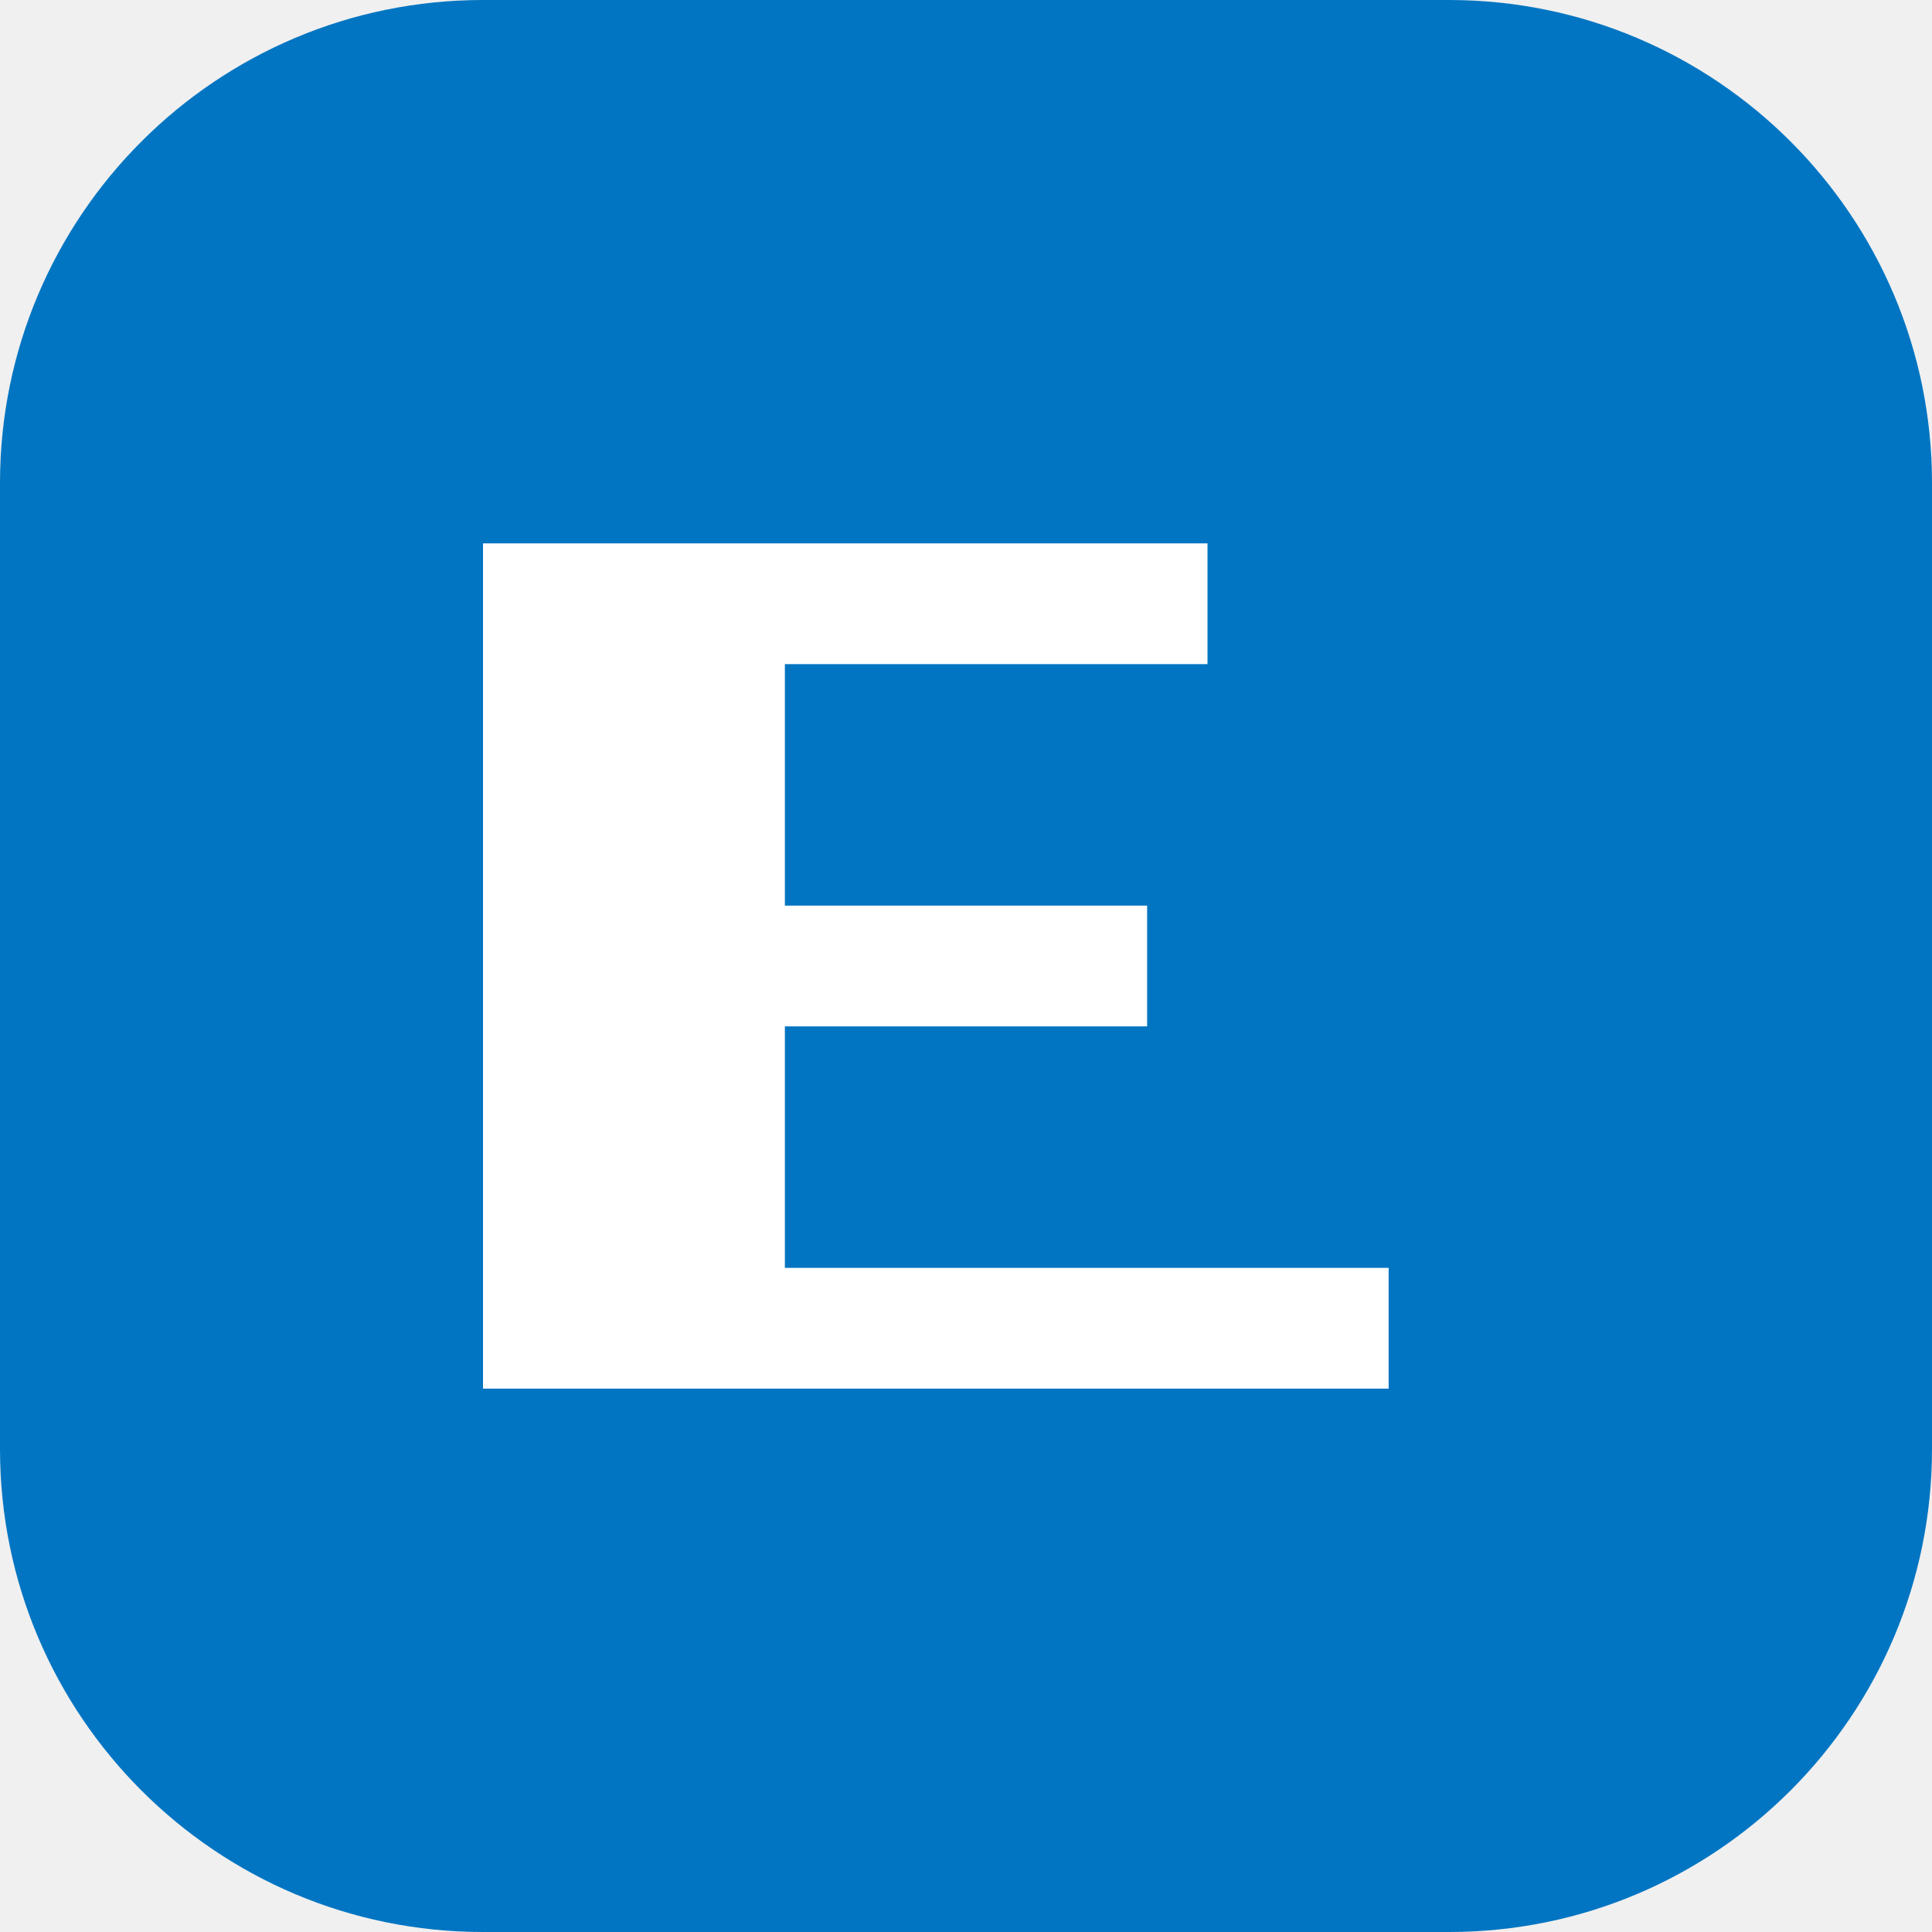
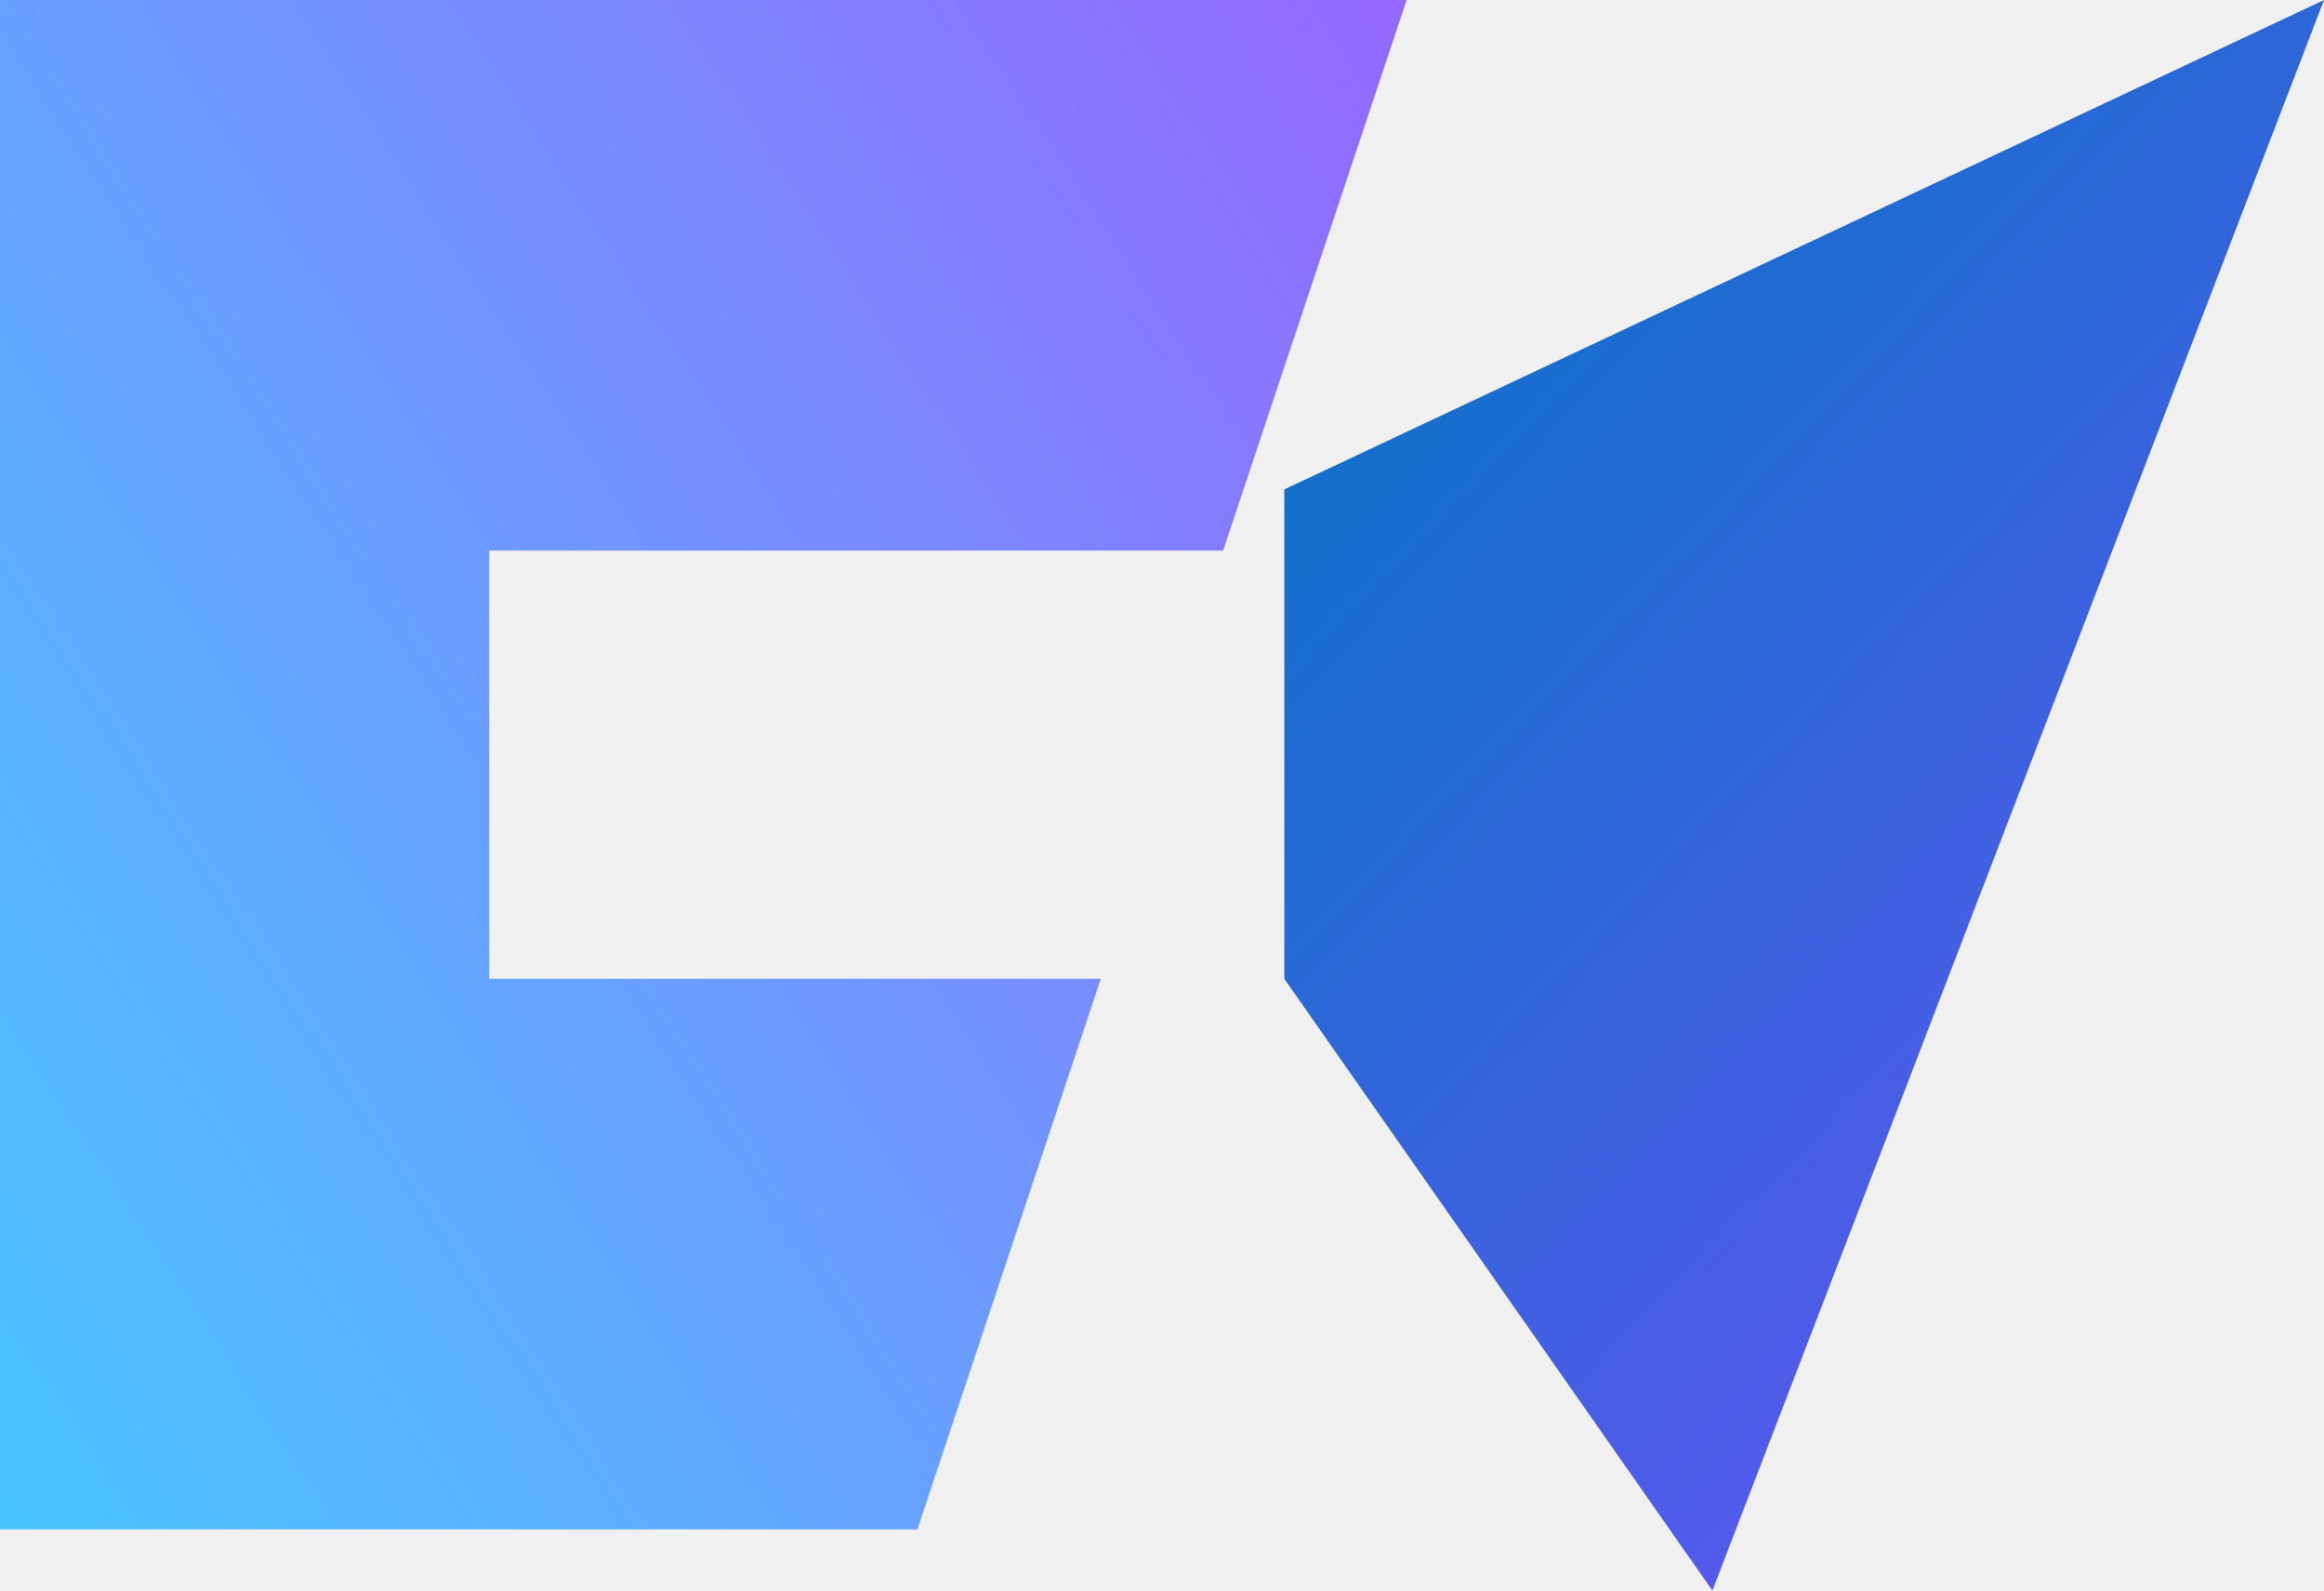
- <svg xmlns="http://www.w3.org/2000/svg" viewBox="0 0 32 32">
-   <rect width="32" height="32" rx="8" fill="#0175C2" />
-   <path d="M10 9h10v2h-7v4h6v2h-6v4h10v2H8V9h2z" fill="#fff" />
+ <svg xmlns="http://www.w3.org/2000/svg" viewBox="26 26 76 52" role="img" aria-label="Fast">
+   <defs>
+     <linearGradient id="fast-grad" x1="18" y1="78" x2="110" y2="18" gradientUnits="userSpaceOnUse">
+       <stop stop-color="#41D1FF" />
+       <stop offset="1" stop-color="#BD34FE" />
+     </linearGradient>
+     <linearGradient id="fast-accent" x1="64" y1="32" x2="112" y2="78" gradientUnits="userSpaceOnUse">
+       <stop stop-color="#0175C2" />
+       <stop offset="1" stop-color="#7C4DFF" />
+     </linearGradient>
+   </defs>
+   <path fill="url(#fast-grad)" d="M26 76V26h46l-6 18H42v14h20l-6 18H26z" />
+   <path fill="url(#fast-accent)" d="M68 42 102 26 82 78 68 58V42z" />
</svg>
